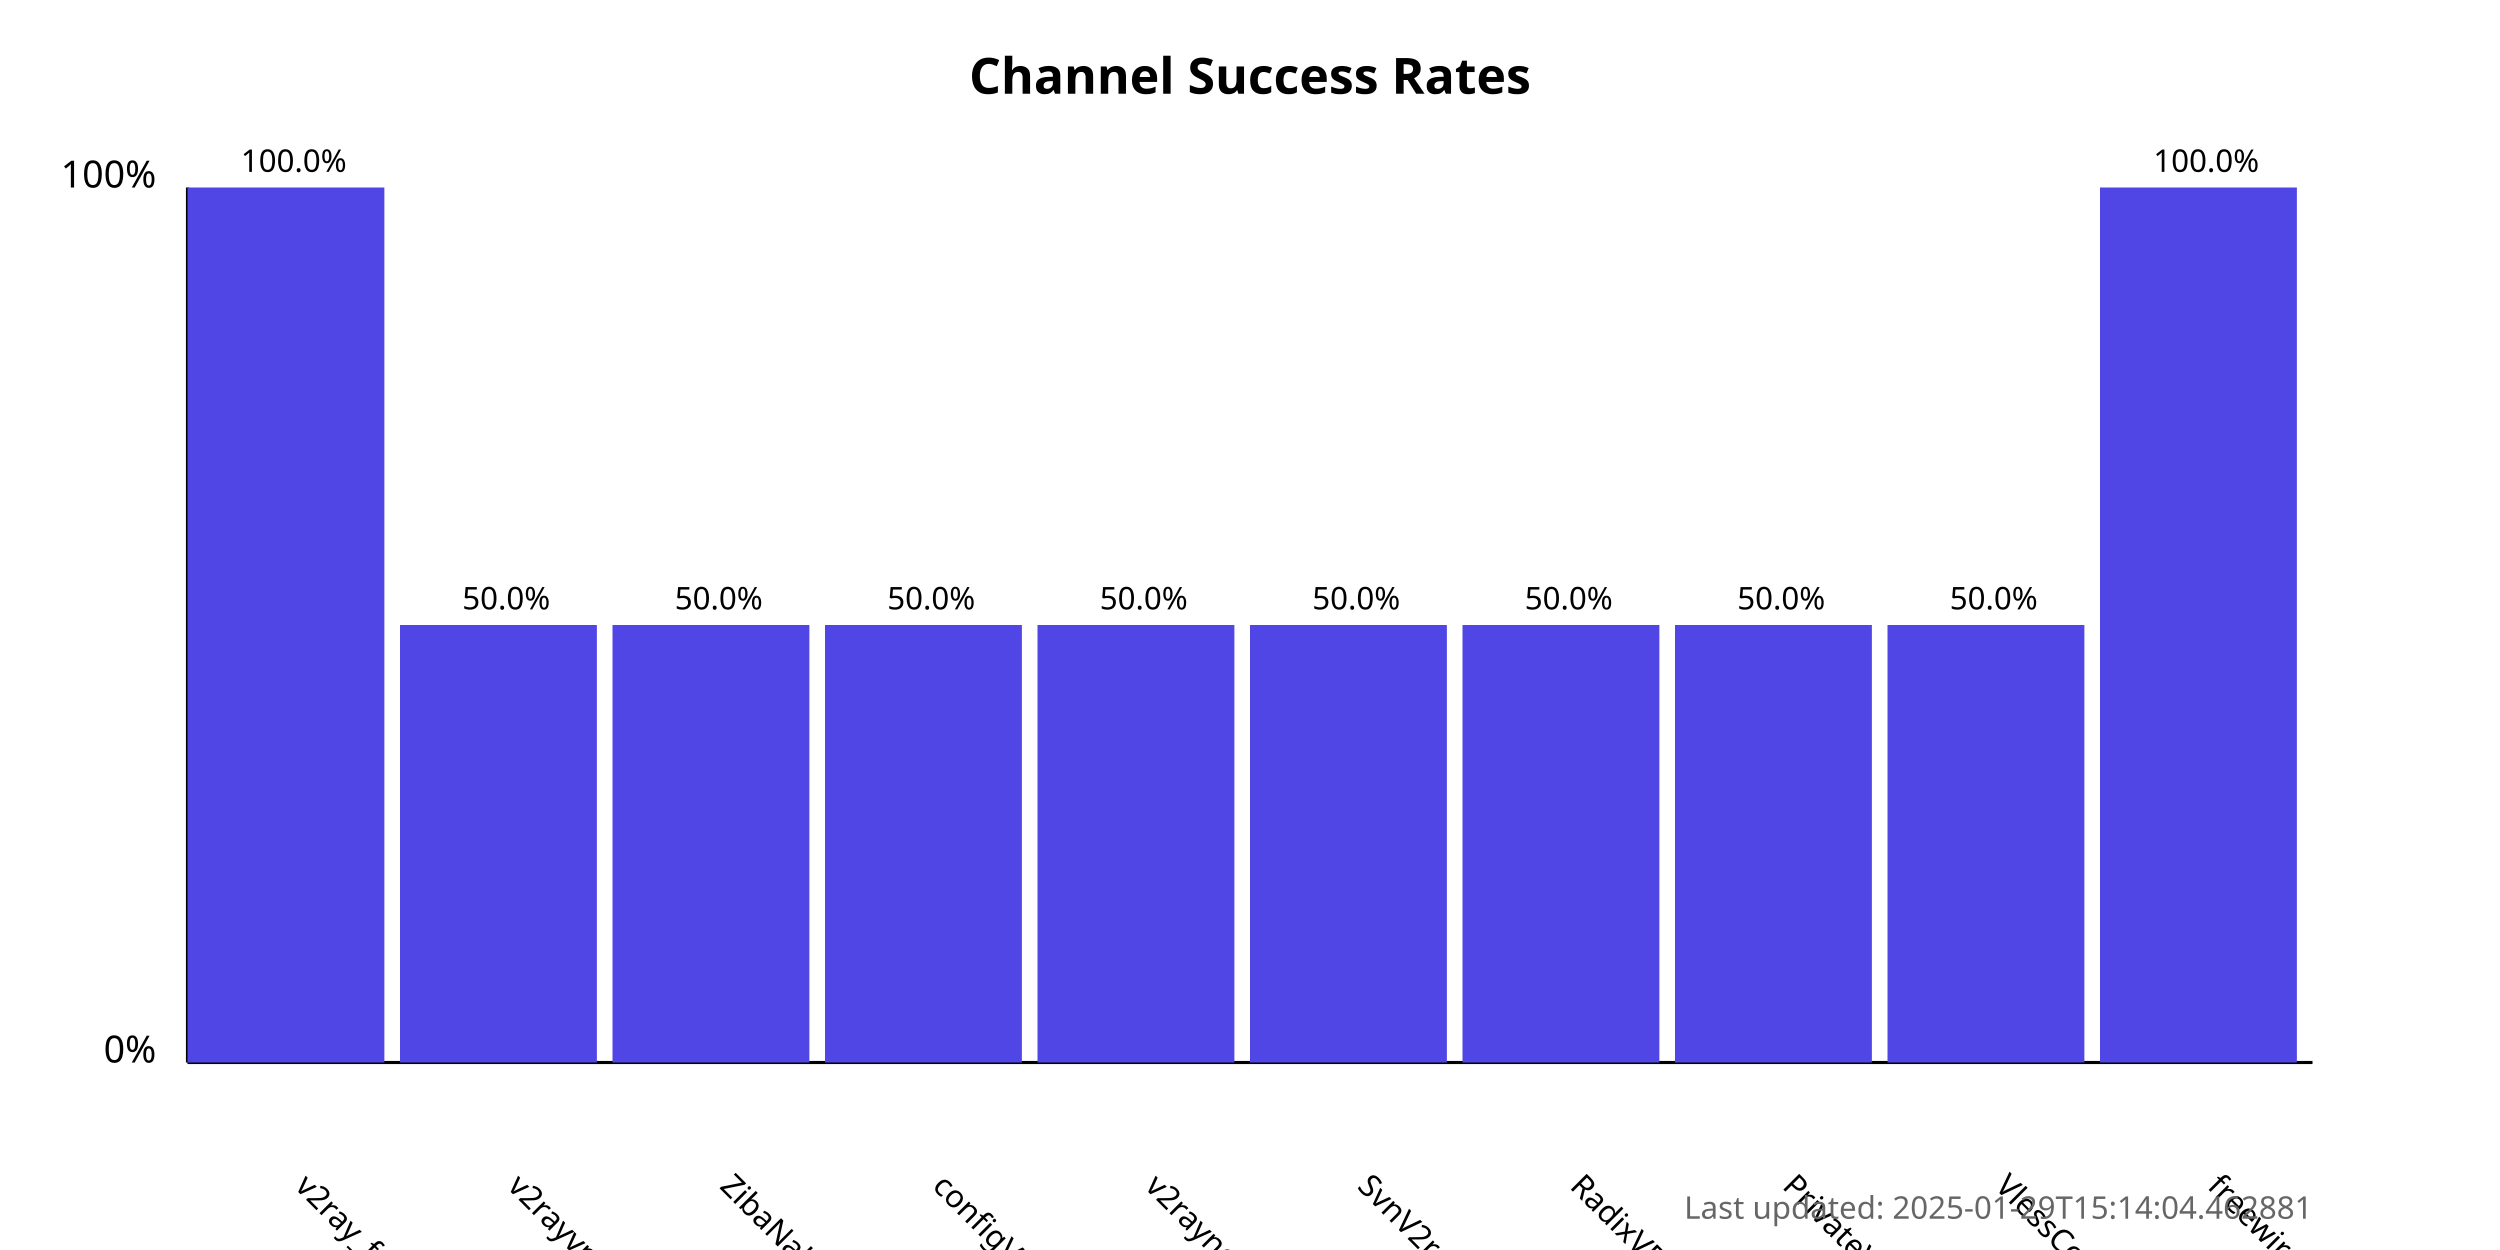
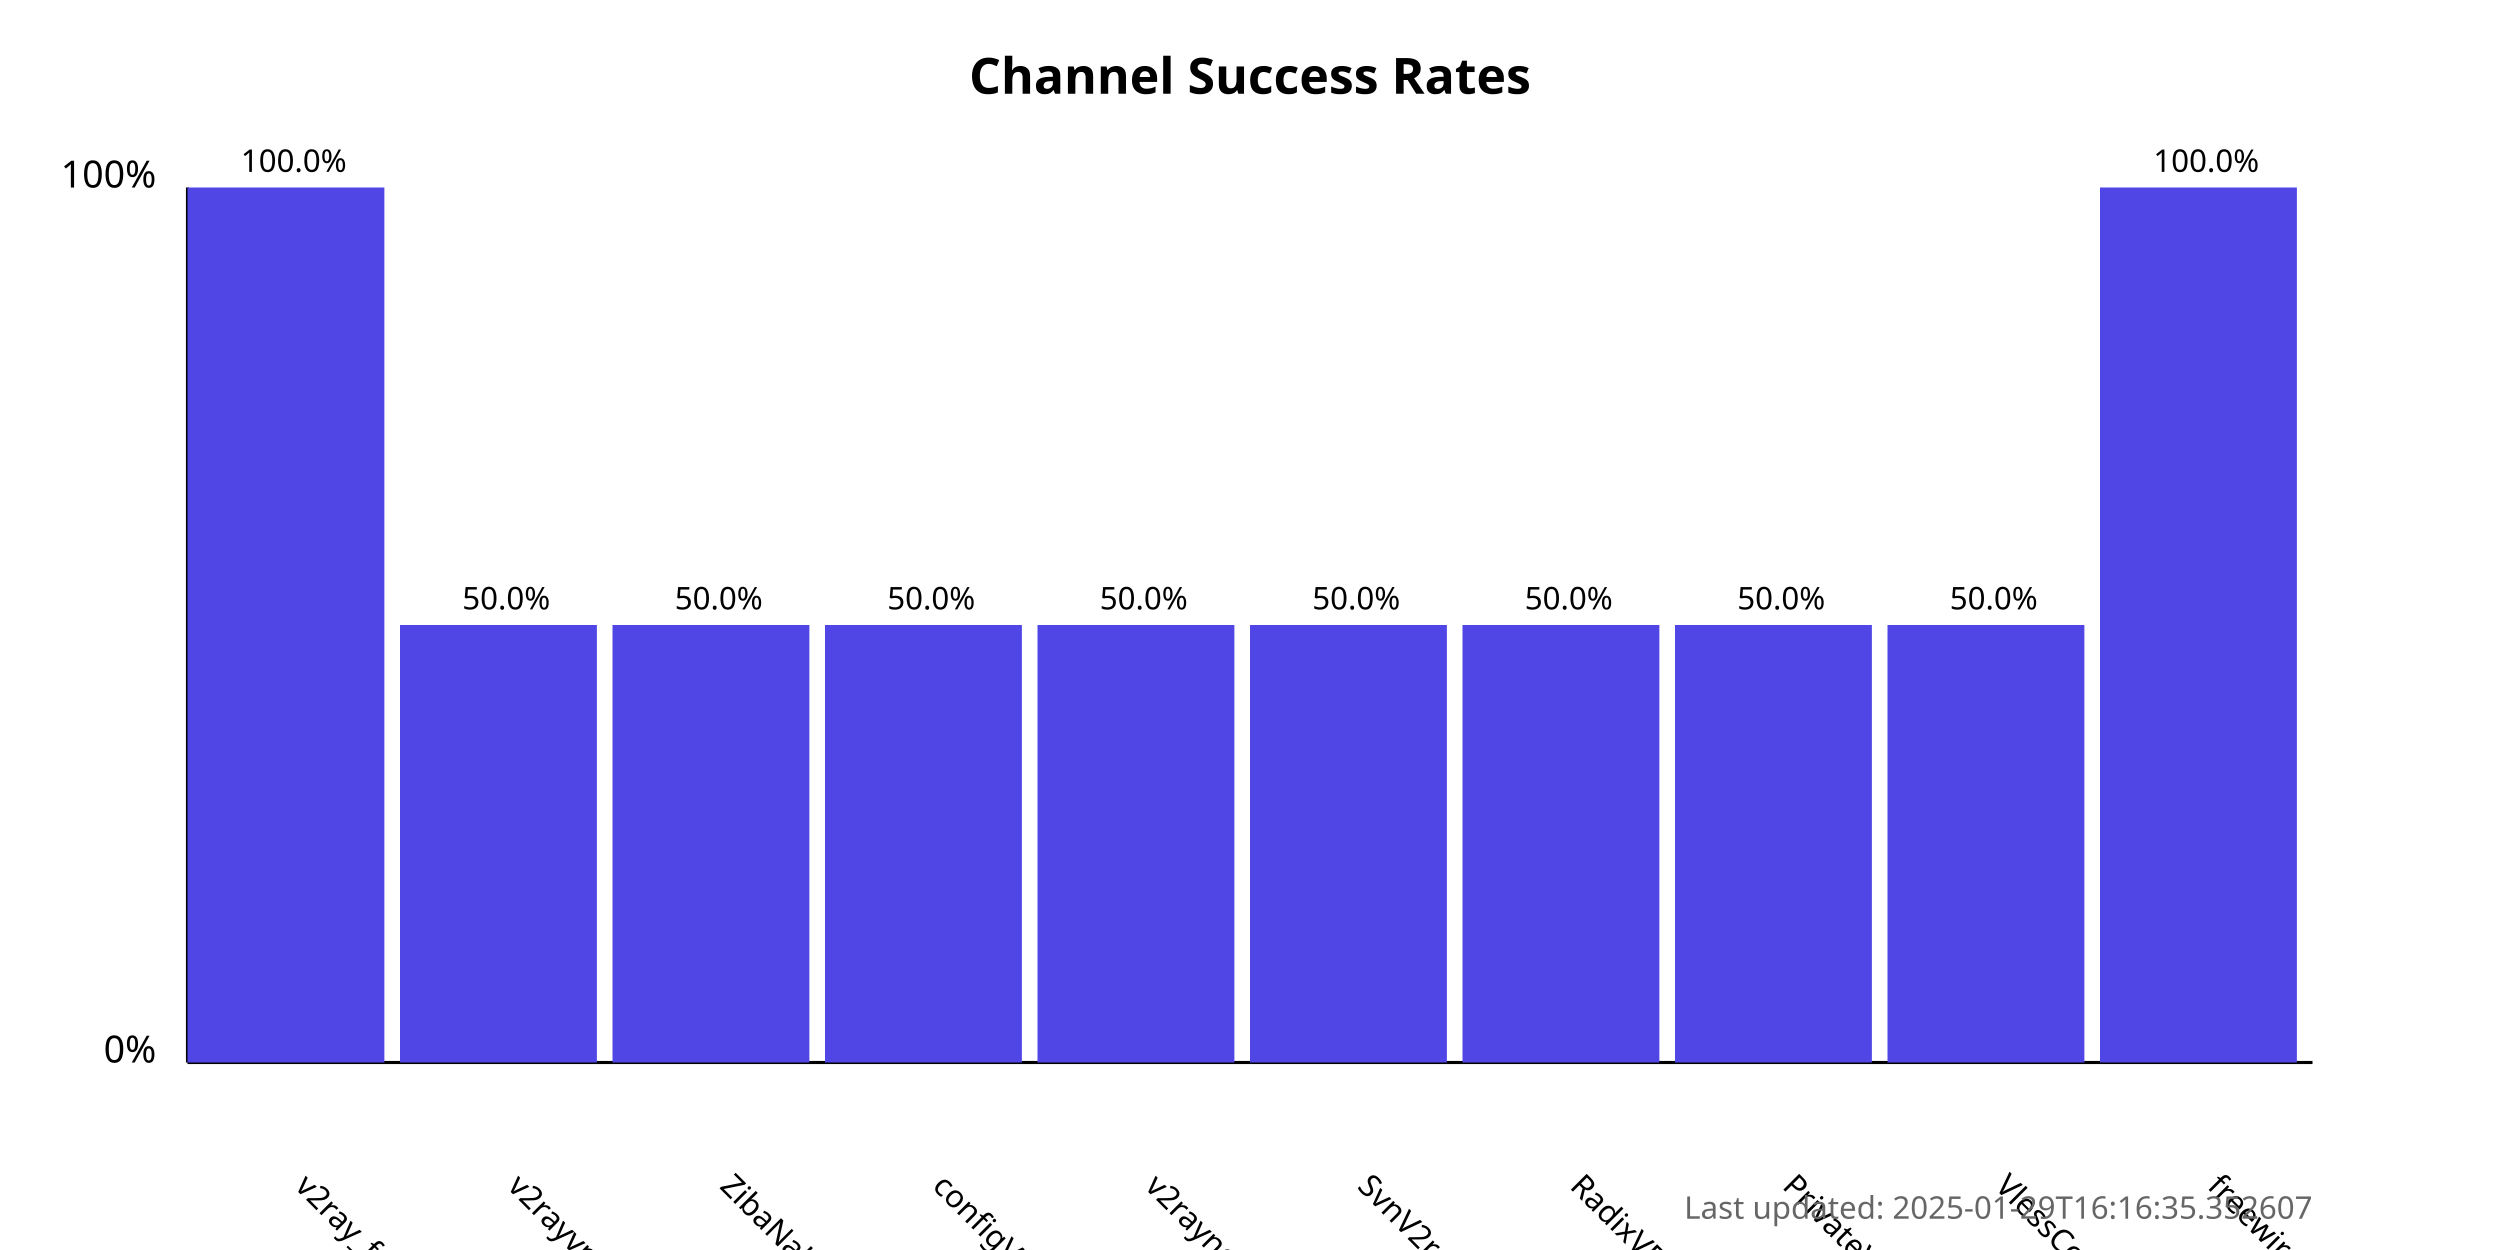
<svg xmlns="http://www.w3.org/2000/svg" width="800" height="400">
  <style>
            .chart-title { font: bold 16px sans-serif; }
            .axis-label { font: 12px sans-serif; }
            .tick-label { font: 10px sans-serif; }
            .bar { fill: #4f46e5; }
            .bar:hover { fill: #6366f1; }
            .timestamp { font: 10px sans-serif; fill: #666; }
        </style>
  <text x="400.0" y="30" text-anchor="middle" class="chart-title">
            Channel Success Rates
        </text>
  <line x1="60" y1="340" x2="60" y2="60" stroke="black" stroke-width="1" />
  <line x1="60" y1="340" x2="740" y2="340" stroke="black" stroke-width="1" />
  <text x="50" y="340" text-anchor="end" class="axis-label">0%</text>
  <text x="50" y="60" text-anchor="end" class="axis-label">100%</text>
  <g>
    <rect x="60" y="60.0" width="63.0" height="280.0" class="bar" />
    <text x="94.0" y="380" transform="rotate(45, 94.0, 380)" text-anchor="start" class="tick-label">
                v2ray_free_conf
            </text>
    <text x="94.0" y="55.0" text-anchor="middle" class="tick-label">
                100.0%
            </text>
  </g>
  <g>
    <rect x="128.0" y="200.0" width="63.0" height="140.0" class="bar" />
    <text x="162.0" y="380" transform="rotate(45, 162.0, 380)" text-anchor="start" class="tick-label">
                v2rayvpno
            </text>
    <text x="162.0" y="195.0" text-anchor="middle" class="tick-label">
                50.0%
            </text>
  </g>
  <g>
    <rect x="196.0" y="200.0" width="63.0" height="140.0" class="bar" />
    <text x="230.0" y="380" transform="rotate(45, 230.0, 380)" text-anchor="start" class="tick-label">
                ZibaNabz
            </text>
    <text x="230.0" y="195.0" text-anchor="middle" class="tick-label">
                50.0%
            </text>
  </g>
  <g>
    <rect x="264.0" y="200.0" width="63.0" height="140.0" class="bar" />
    <text x="298.0" y="380" transform="rotate(45, 298.0, 380)" text-anchor="start" class="tick-label">
                configV2rayForFree
            </text>
    <text x="298.0" y="195.0" text-anchor="middle" class="tick-label">
                50.0%
            </text>
  </g>
  <g>
    <rect x="332.0" y="200.0" width="63.0" height="140.0" class="bar" />
    <text x="366.0" y="380" transform="rotate(45, 366.0, 380)" text-anchor="start" class="tick-label">
                v2rayngvpn
            </text>
    <text x="366.0" y="195.0" text-anchor="middle" class="tick-label">
                50.0%
            </text>
  </g>
  <g>
    <rect x="400.0" y="200.0" width="63.0" height="140.0" class="bar" />
    <text x="434.0" y="380" transform="rotate(45, 434.0, 380)" text-anchor="start" class="tick-label">
                SvnV2ray
            </text>
    <text x="434.0" y="195.0" text-anchor="middle" class="tick-label">
                50.0%
            </text>
  </g>
  <g>
    <rect x="468.0" y="200.0" width="63.0" height="140.0" class="bar" />
    <text x="502.0" y="380" transform="rotate(45, 502.0, 380)" text-anchor="start" class="tick-label">
                RadixVPN
            </text>
    <text x="502.0" y="195.0" text-anchor="middle" class="tick-label">
                50.0%
            </text>
  </g>
  <g>
    <rect x="536.0" y="200.0" width="63.0" height="140.0" class="bar" />
    <text x="570.0" y="380" transform="rotate(45, 570.0, 380)" text-anchor="start" class="tick-label">
                PrivateVPNs
            </text>
    <text x="570.0" y="195.0" text-anchor="middle" class="tick-label">
                50.0%
            </text>
  </g>
  <g>
    <rect x="604.0" y="200.0" width="63.0" height="140.0" class="bar" />
    <text x="638.0" y="380" transform="rotate(45, 638.0, 380)" text-anchor="start" class="tick-label">
                VlessConfig
            </text>
    <text x="638.0" y="195.0" text-anchor="middle" class="tick-label">
                50.0%
            </text>
  </g>
  <g>
    <rect x="672.0" y="60.0" width="63.0" height="280.0" class="bar" />
    <text x="706.0" y="380" transform="rotate(45, 706.0, 380)" text-anchor="start" class="tick-label">
                freewireguard
            </text>
    <text x="706.0" y="55.0" text-anchor="middle" class="tick-label">
                100.0%
            </text>
  </g>
  <text x="740" y="390" text-anchor="end" class="timestamp">
-             Last updated: 2025-01-29T15:14:04.462881
+             Last updated: 2025-01-29T16:16:35.352607
        </text>
</svg>
